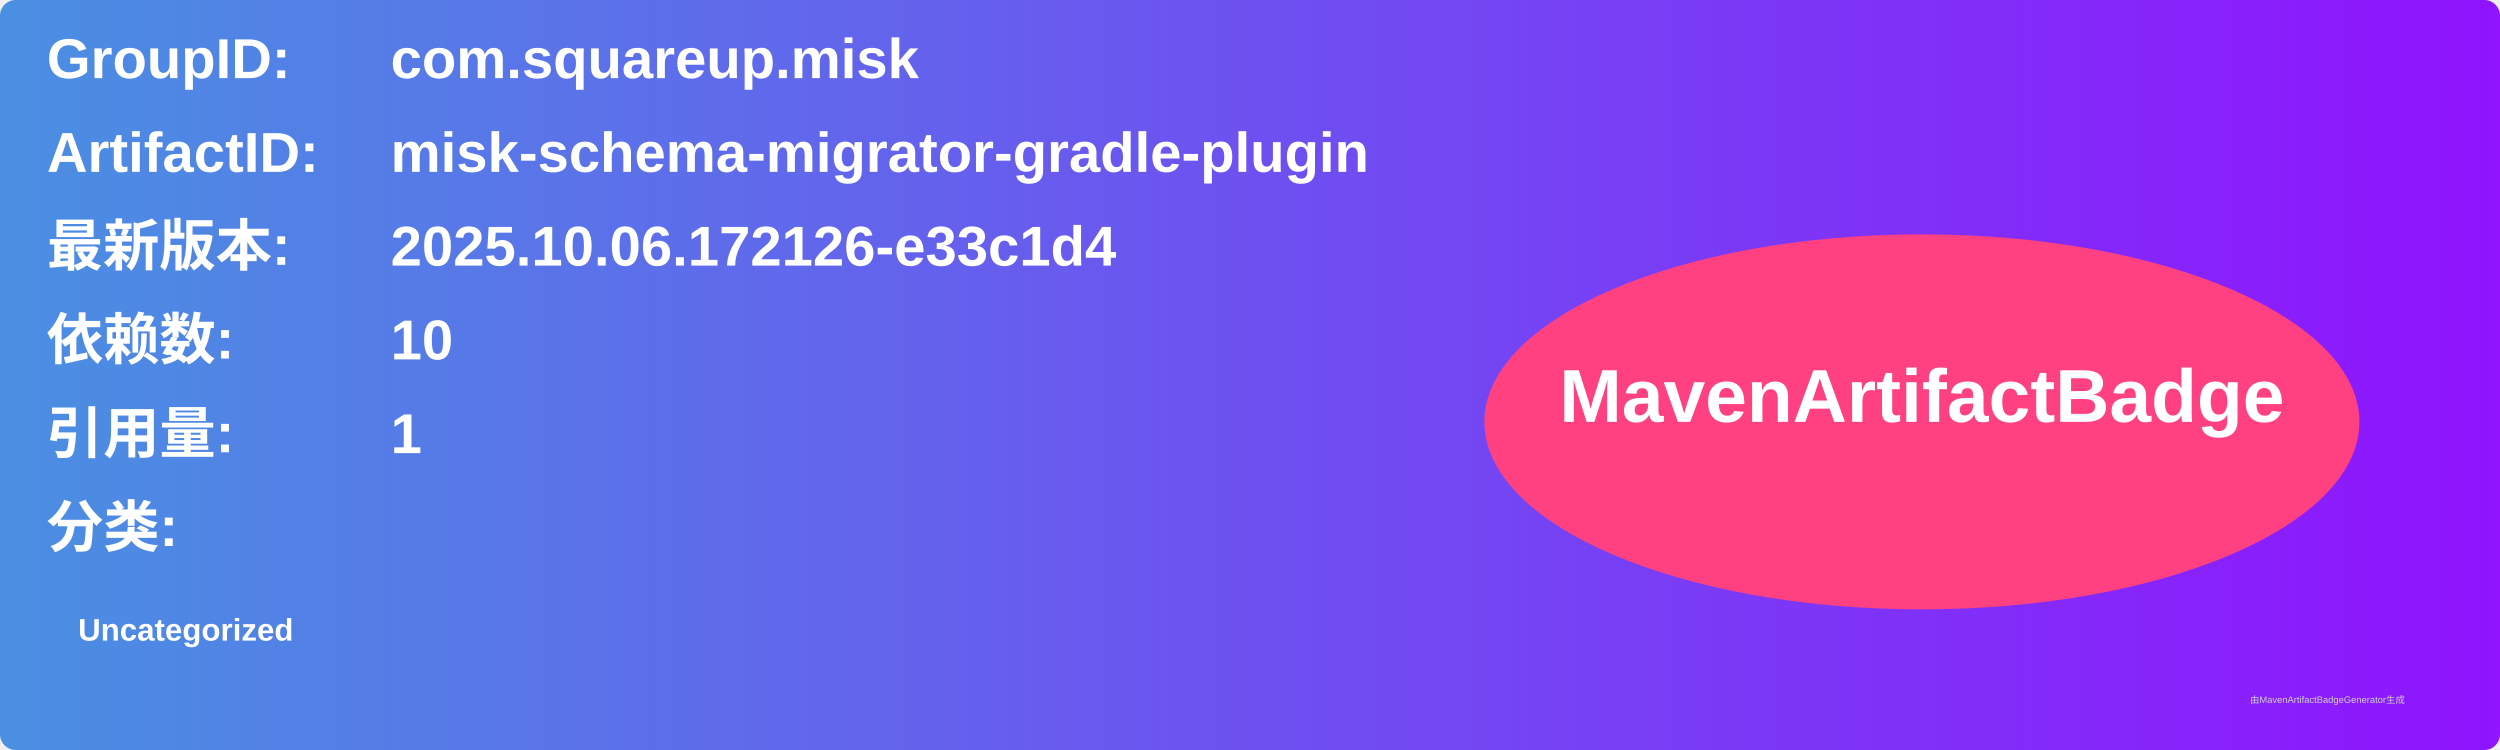
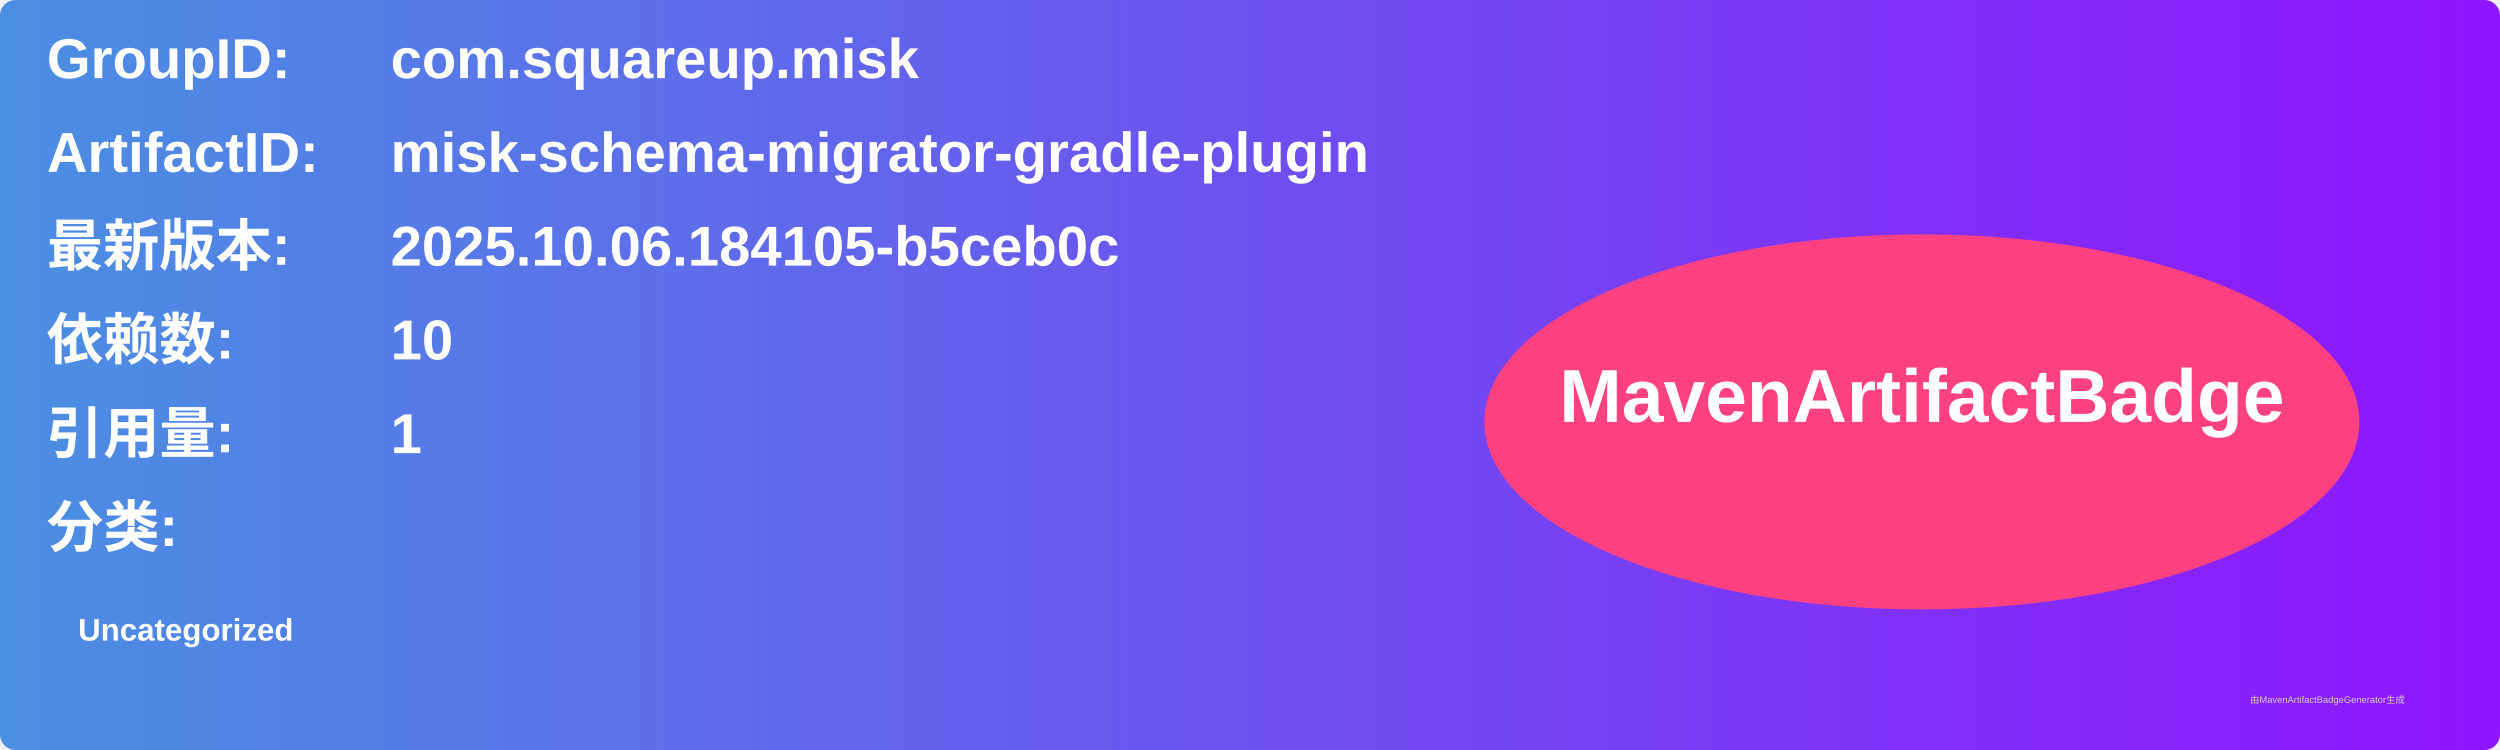
<svg xmlns="http://www.w3.org/2000/svg" width="800" height="240" viewBox="0 0 800 240">
  <linearGradient id="grad" x1="0%" y1="0%" x2="100%" y2="0%">
    <stop offset="0%" stop-color="#4a90e2" />
    <stop offset="100%" stop-color="#9013fe" />
  </linearGradient>
  <rect width="100%" height="100%" rx="5" ry="5" fill="url(#grad)" />
  <g transform="translate(15, 15)">
    <text x="0" y="10" font-family="Arial" font-size="18" fill="white" font-weight="bold" width="260">GroupID:</text>
    <text x="110" y="10" font-family="Arial" font-size="18" fill="white" font-weight="bold" width="460">com.squareup.misk</text>
    <text x="0" y="40" font-family="Arial" font-size="18" fill="white" font-weight="bold" width="260">ArtifactID:</text>
    <text x="110" y="40" font-family="Arial" font-size="18" fill="white" font-weight="bold" width="460">misk-schema-migrator-gradle-plugin</text>
    <text x="0" y="70" font-family="Arial" font-size="18" fill="white" font-weight="bold">最新版本:</text>
    <text x="110" y="70" font-family="Arial" font-size="18" fill="white" font-weight="bold">
-       <tspan font-weight="bold">2025.10.06.172126-e33c1d4</tspan>
+       <tspan font-weight="bold">2025.10.06.184105-b5ceb0c</tspan>
    </text>
    <text x="0" y="100" font-family="Arial" font-size="18" fill="white" font-weight="bold">依赖数: </text>
    <text x="110" y="100" font-family="Arial" font-size="18" fill="white">
      <tspan font-weight="bold">10</tspan>
    </text>
    <text x="0" y="130" font-family="Arial" font-size="18" fill="white" font-weight="bold">引用量: </text>
    <text x="110" y="130" font-family="Arial" font-size="18" fill="white">
      <tspan font-weight="bold">1</tspan>
    </text>
    <text x="0" y="160" font-family="Arial" font-size="18" fill="white" font-weight="bold">分类:</text>
    <text x="10" y="190" font-family="Arial" font-size="10" fill="white">
      <tspan font-weight="bold">Uncategorized</tspan>
    </text>
    <ellipse cx="600" cy="120" rx="140" ry="60" fill="#ff4081" />
    <text x="600" y="120" text-anchor="middle" font-family="Arial" font-size="24" fill="white" font-weight="bold">MavenArtifactBadge</text>
  </g>
  <text x="720" y="225" font-family="Arial" font-size="3" fill="#d0d0d0">由MavenArtifactBadgeGenerator生成</text>
</svg>
